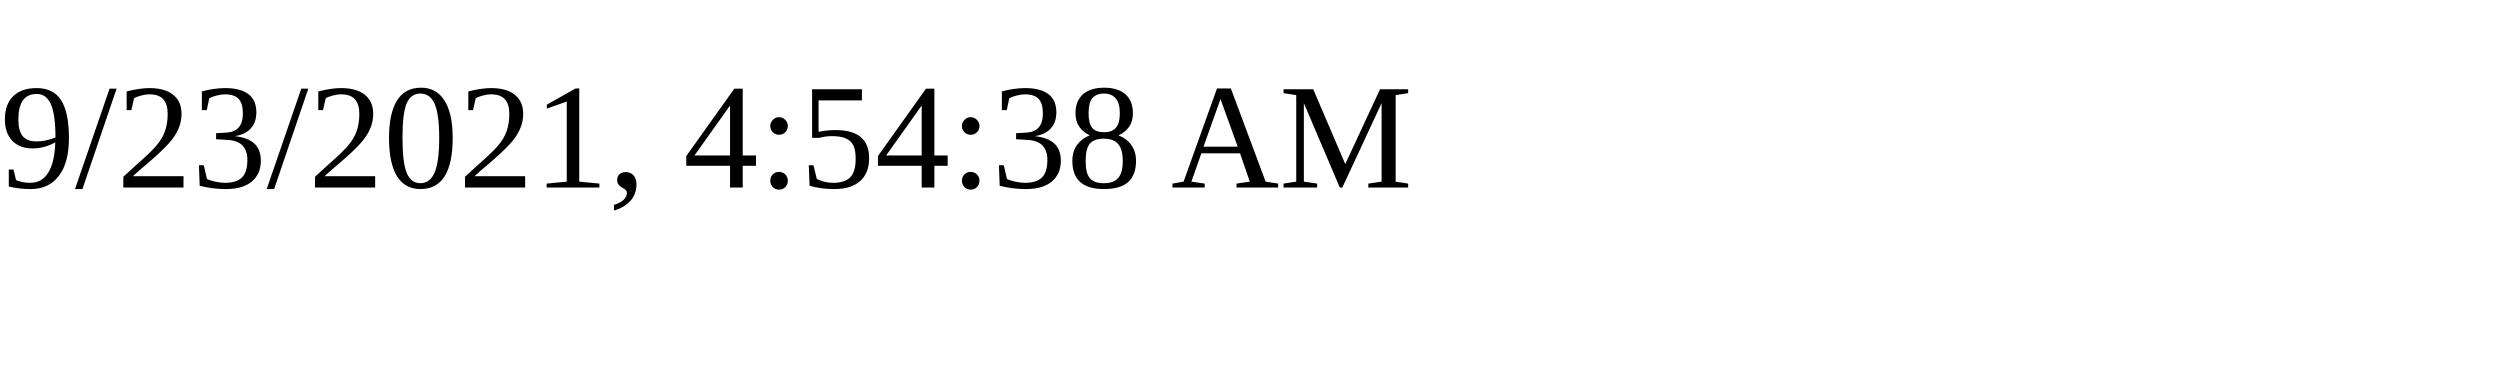
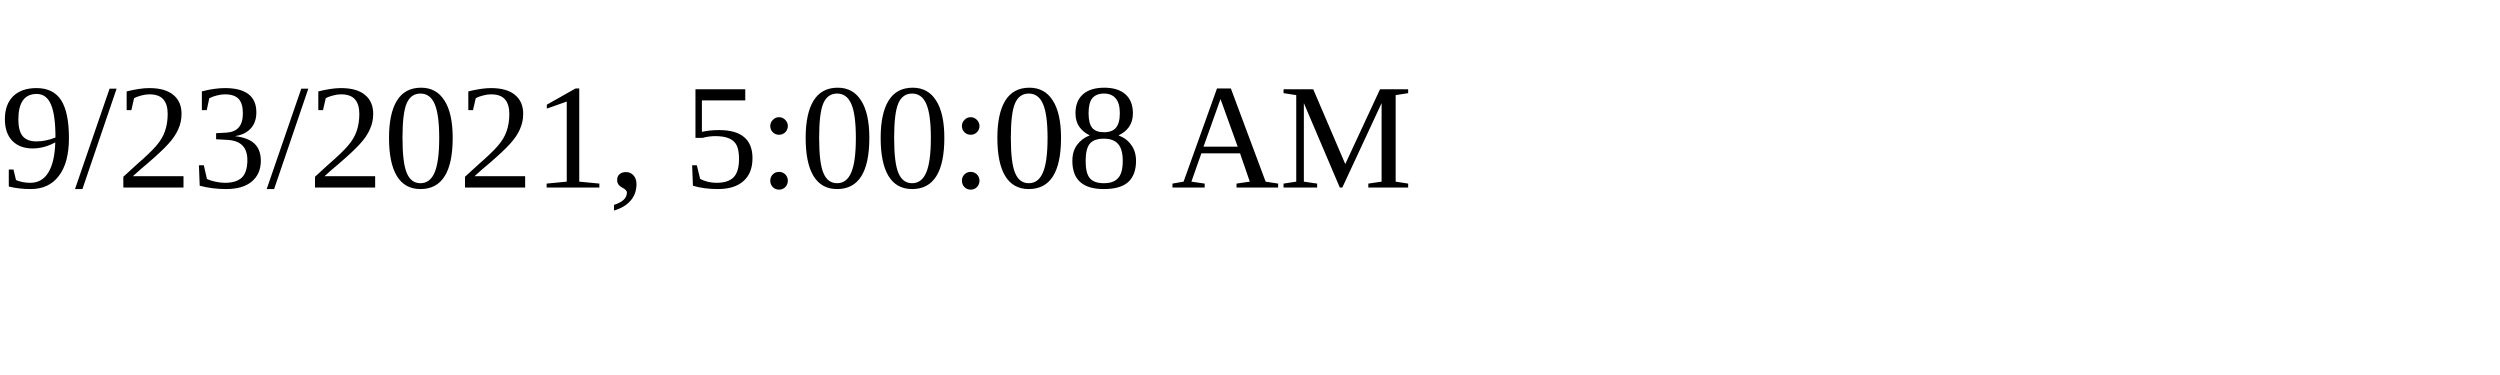
<svg xmlns="http://www.w3.org/2000/svg" height="30" width="200">
-   <text x="0" y="15">9/23/2021, 4:54:38 AM</text>
+   <text x="0" y="15">9/23/2021, 5:00:08 AM</text>
</svg>
